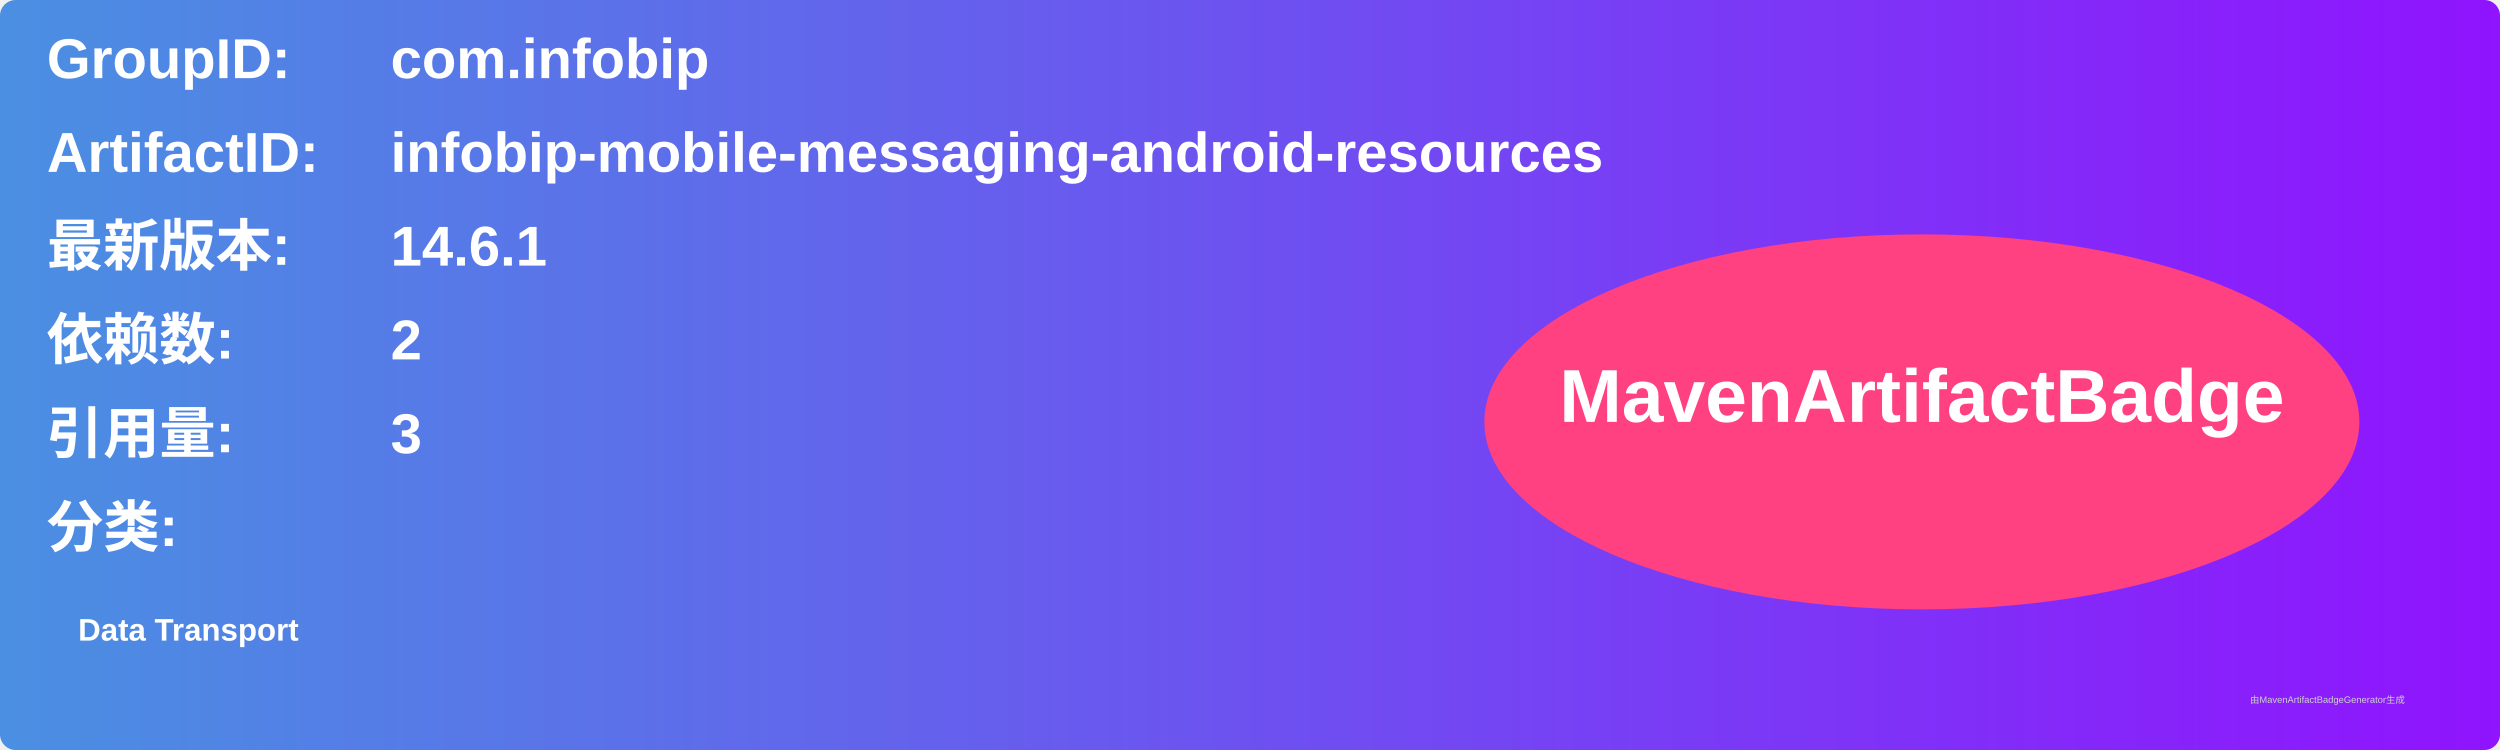
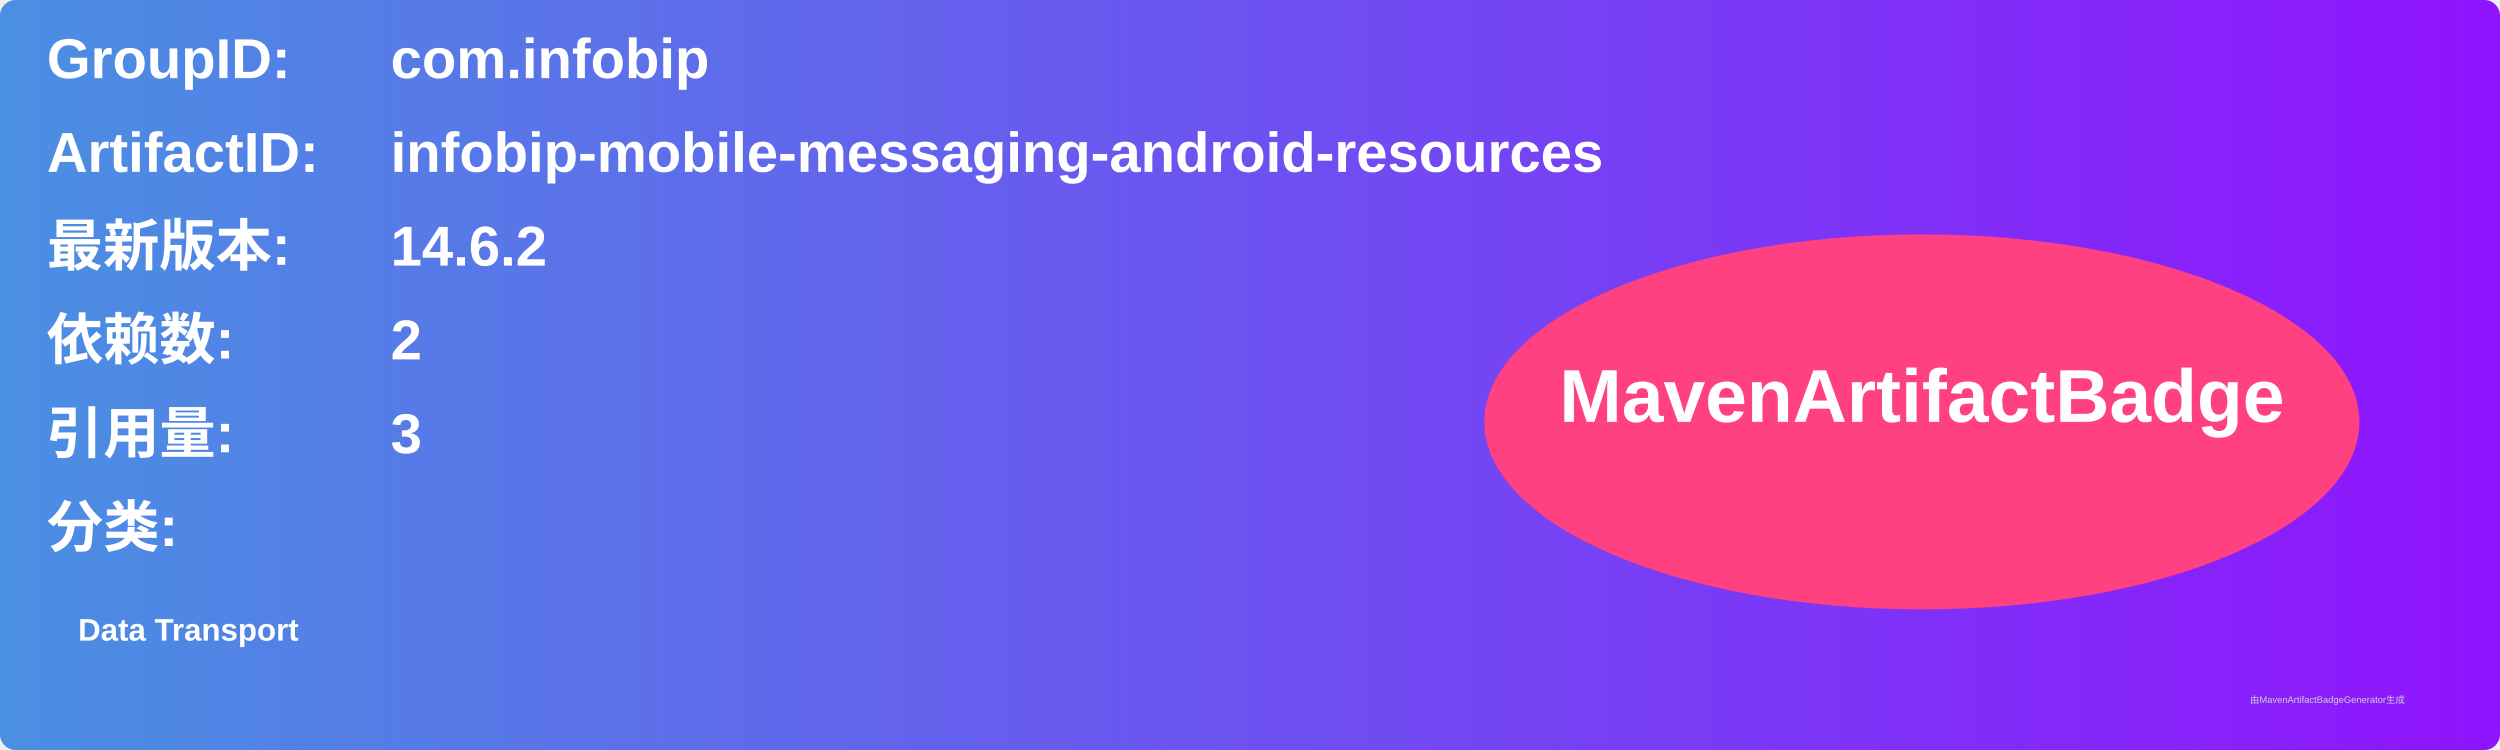
<svg xmlns="http://www.w3.org/2000/svg" width="800" height="240" viewBox="0 0 800 240">
  <linearGradient id="grad" x1="0%" y1="0%" x2="100%" y2="0%">
    <stop offset="0%" stop-color="#4a90e2" />
    <stop offset="100%" stop-color="#9013fe" />
  </linearGradient>
  <rect width="100%" height="100%" rx="5" ry="5" fill="url(#grad)" />
  <g transform="translate(15, 15)">
    <text x="0" y="10" font-family="Arial" font-size="18" fill="white" font-weight="bold" width="260">GroupID:</text>
    <text x="110" y="10" font-family="Arial" font-size="18" fill="white" font-weight="bold" width="460">com.infobip</text>
    <text x="0" y="40" font-family="Arial" font-size="18" fill="white" font-weight="bold" width="260">ArtifactID:</text>
    <text x="110" y="40" font-family="Arial" font-size="18" fill="white" font-weight="bold" width="460">infobip-mobile-messaging-android-resources</text>
    <text x="0" y="70" font-family="Arial" font-size="18" fill="white" font-weight="bold">最新版本:</text>
    <text x="110" y="70" font-family="Arial" font-size="18" fill="white" font-weight="bold">
-       <tspan font-weight="bold">14.6.1</tspan>
+       <tspan font-weight="bold">14.6.2</tspan>
    </text>
    <text x="0" y="100" font-family="Arial" font-size="18" fill="white" font-weight="bold">依赖数: </text>
    <text x="110" y="100" font-family="Arial" font-size="18" fill="white">
      <tspan font-weight="bold">2</tspan>
    </text>
    <text x="0" y="130" font-family="Arial" font-size="18" fill="white" font-weight="bold">引用量: </text>
    <text x="110" y="130" font-family="Arial" font-size="18" fill="white">
      <tspan font-weight="bold">3</tspan>
    </text>
    <text x="0" y="160" font-family="Arial" font-size="18" fill="white" font-weight="bold">分类:</text>
    <text x="10" y="190" font-family="Arial" font-size="10" fill="white">
      <tspan font-weight="bold">Data Transport</tspan>
    </text>
    <ellipse cx="600" cy="120" rx="140" ry="60" fill="#ff4081" />
    <text x="600" y="120" text-anchor="middle" font-family="Arial" font-size="24" fill="white" font-weight="bold">MavenArtifactBadge</text>
  </g>
  <text x="720" y="225" font-family="Arial" font-size="3" fill="#d0d0d0">由MavenArtifactBadgeGenerator生成</text>
</svg>
